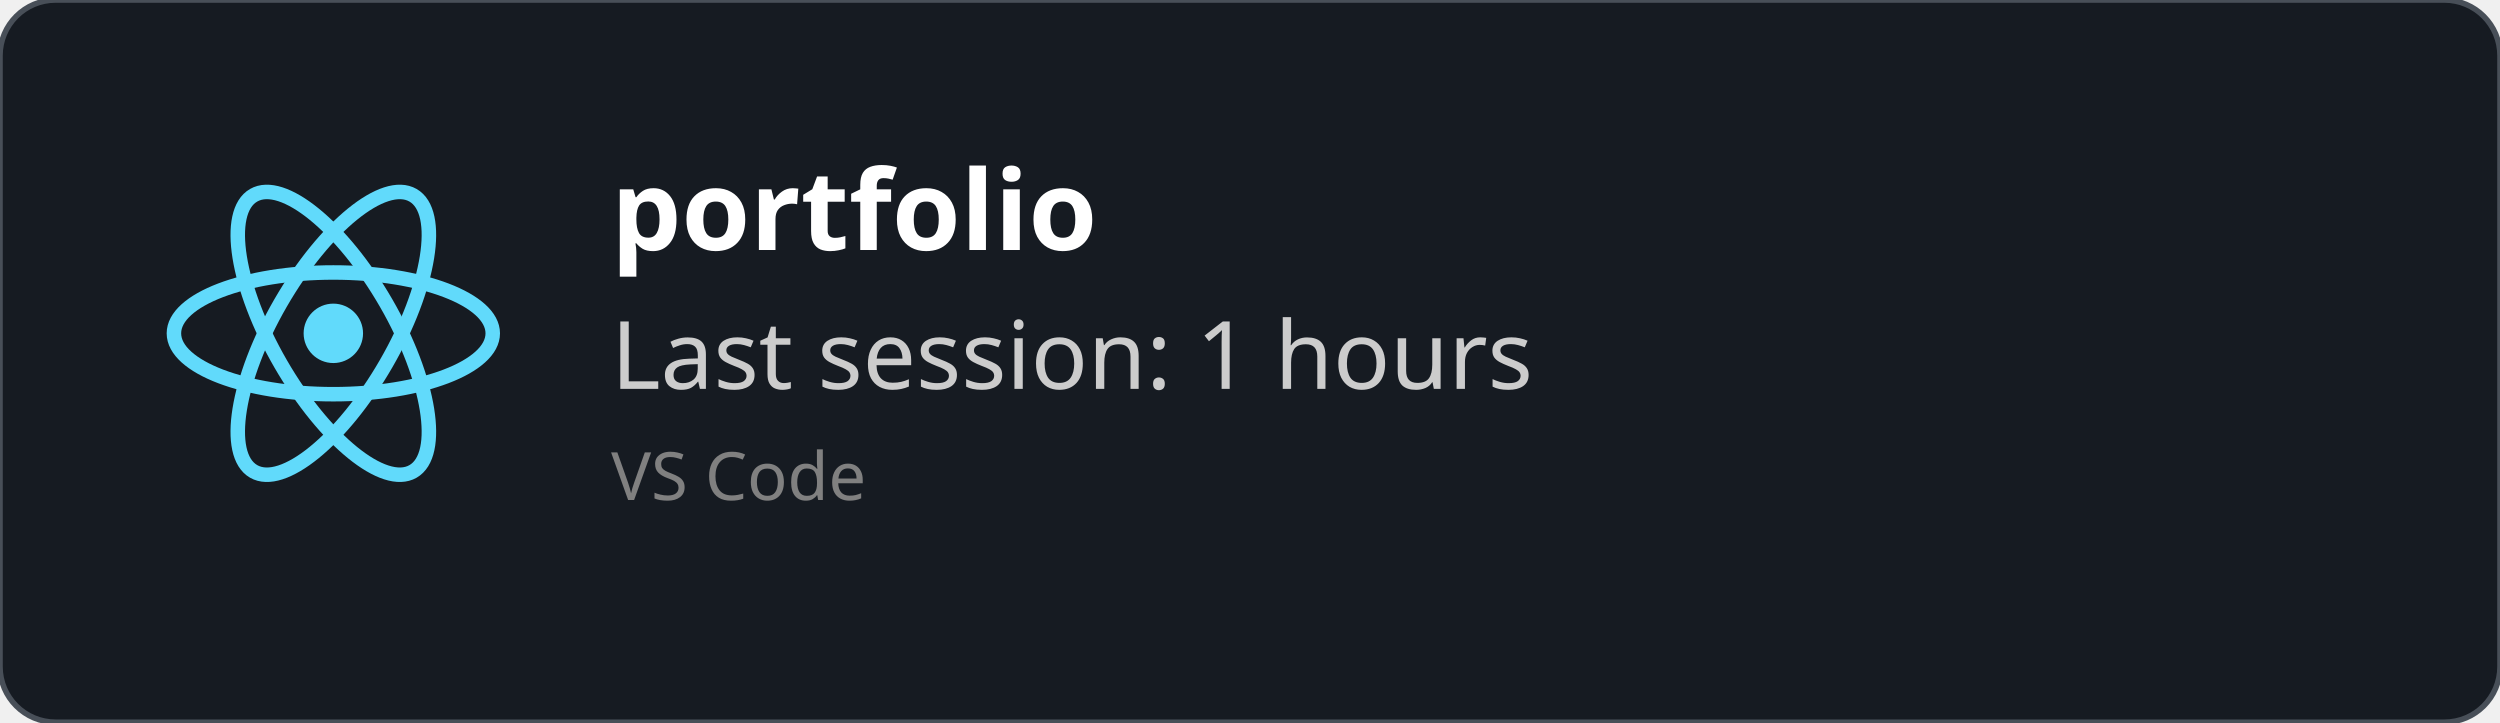
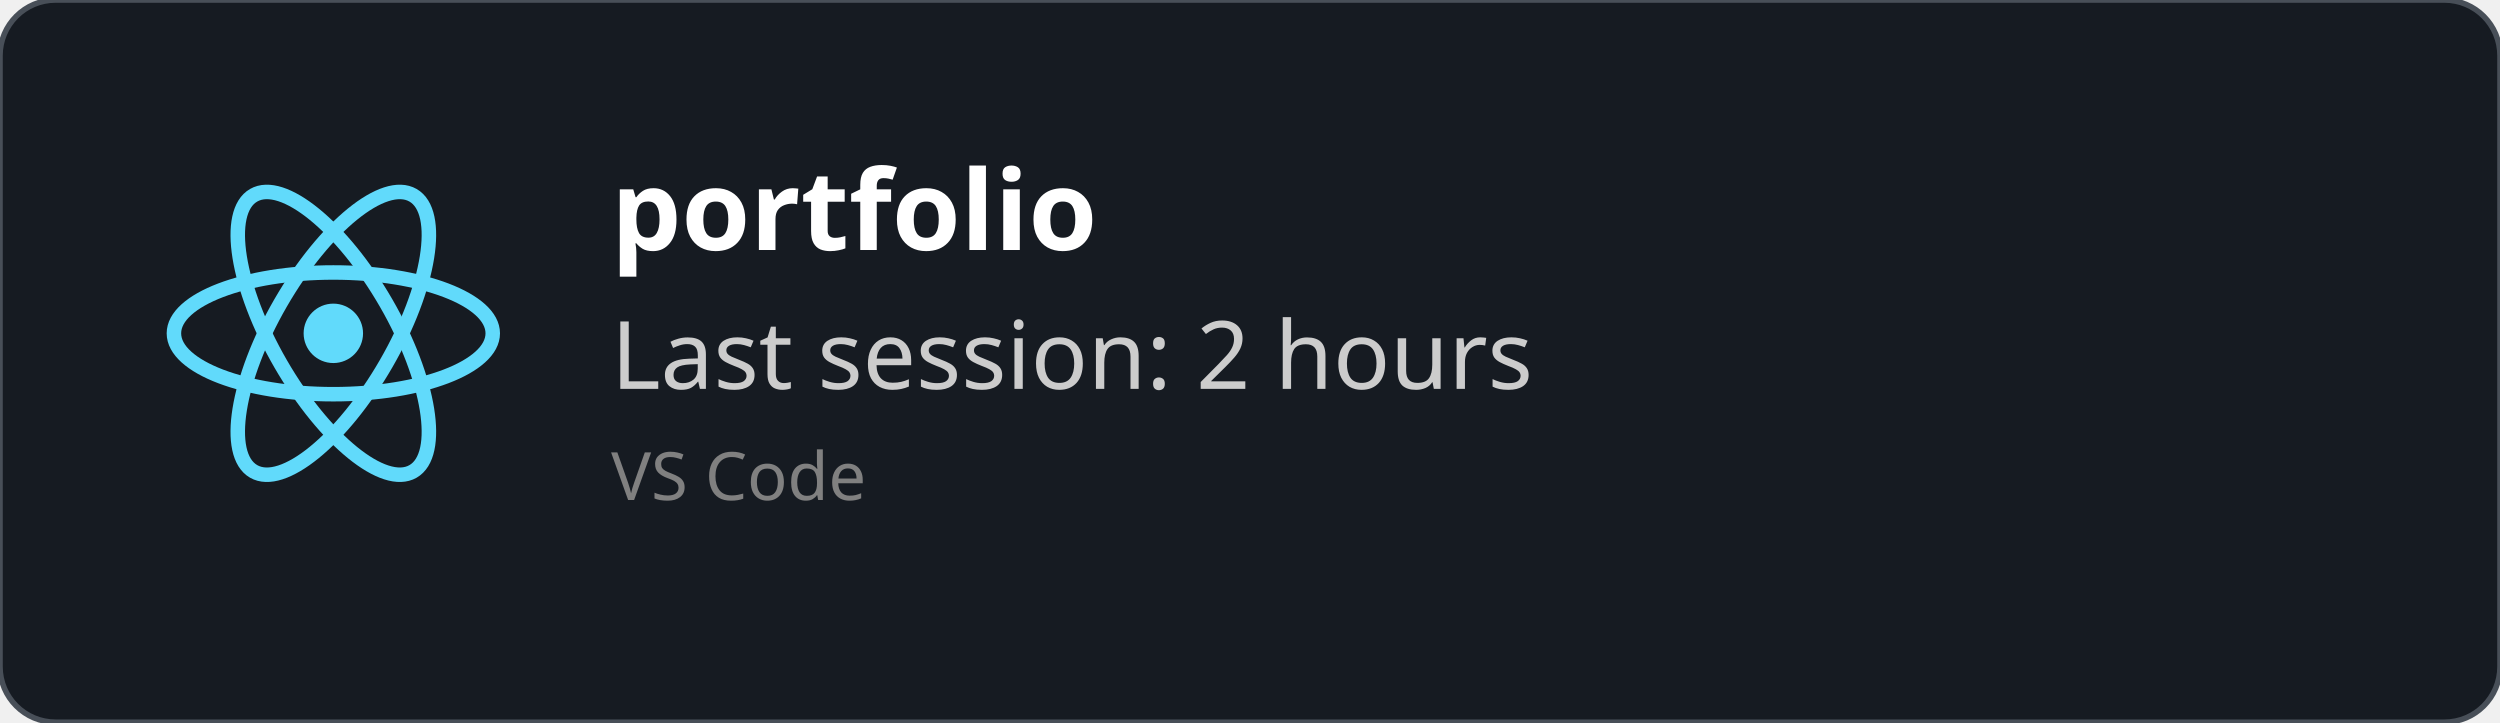
<svg xmlns="http://www.w3.org/2000/svg" width="450" height="130" viewBox="0 0 450 130" fill="none" role="img">
  <style>
    *{
        font-family: 'Segoe UI', Ubuntu, monospace
    }
    </style>
  <defs>
    <clipPath id="horizontalClip" x="20" y="20" width="500" height="200">
      <rect x="90" y="20" width="300" height="50" />
    </clipPath>
  </defs>
  <rect width="450" height="130" fill="rgba(22,27,34)" stroke="#484f58" stroke-width="1" fill-opacity="1" stroke-opacity="1" x="0" y="0" rx="10px" ry="10px">
    </rect>
  <svg height="60" width="60" x="30" y="30" viewBox="-11.5 -10.232 23 20.463">
    <circle cx="0" cy="0" r="2.05" fill="#61dafb" />
    <g stroke="#61dafb" stroke-width="1" fill="none">
      <ellipse rx="11" ry="4.2" />
      <ellipse rx="11" ry="4.2" transform="rotate(60)" />
      <ellipse rx="11" ry="4.2" transform="rotate(120)" />
    </g>
  </svg>
  <text x="110" y="45" font-size="20" clip-path="url(#horizontalClip)" font-weight="bold" font-family="Ubuntu" fill="white">
    portfolio
    </text>
  <text x="110" y="70" font-size="17px" font-family="Ubuntu" fill="#ccc">
-     Last session: 1 hours
+     Last session: 2 hours
    </text>
  <text x="110" y="90" font-size="12px" font-family="Ubuntu" fill="grey">
    VS Code
    </text>
</svg>
